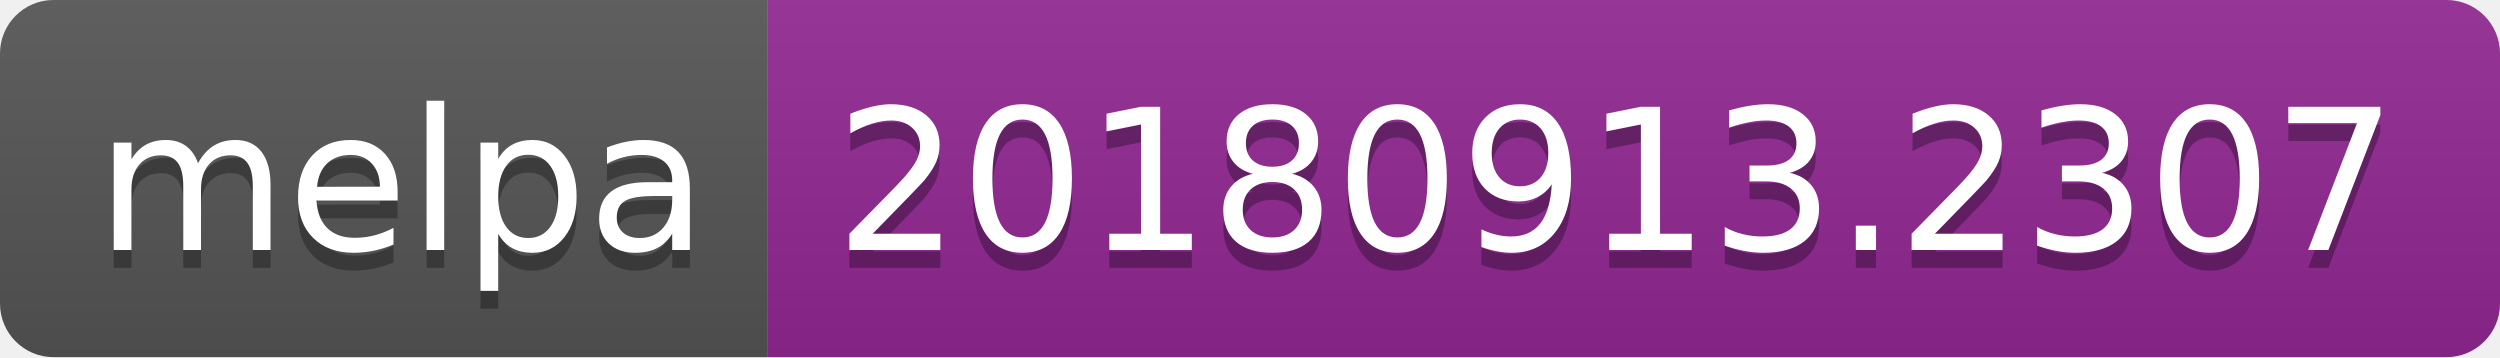
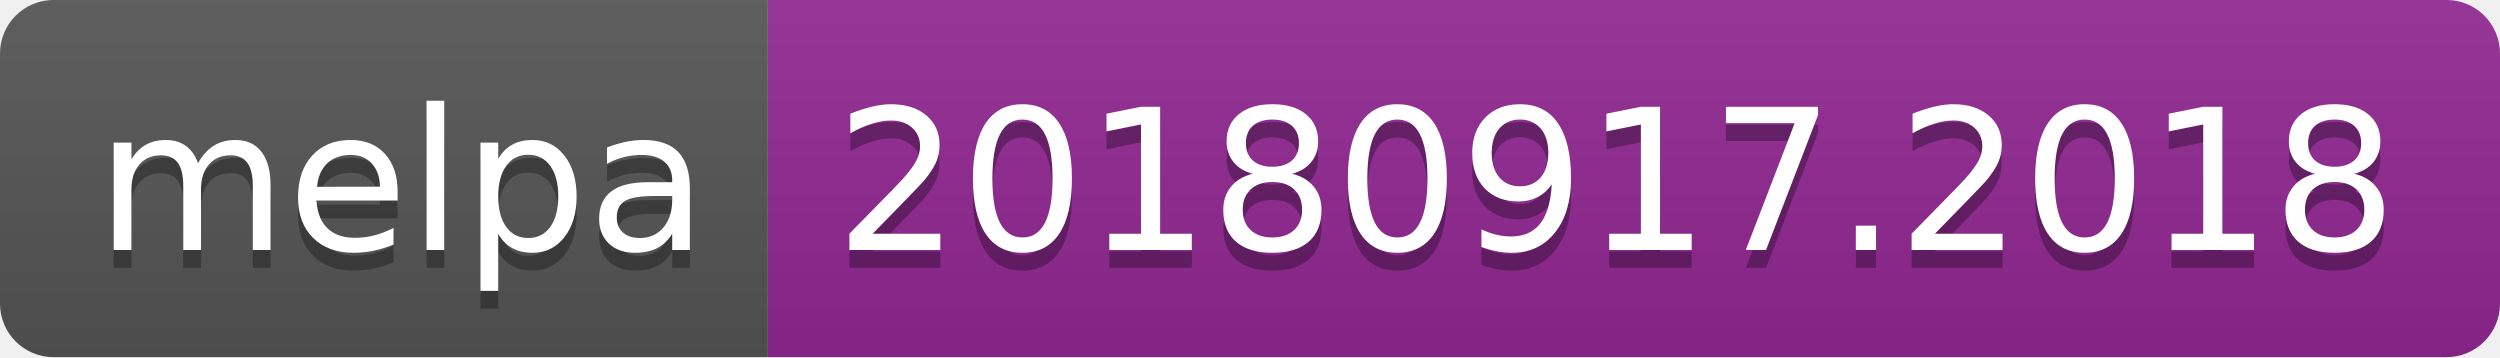
<svg xmlns="http://www.w3.org/2000/svg" width="140" height="20">
  <linearGradient id="b" x2="0" y2="100%">
    <stop offset="0" stop-color="#bbb" stop-opacity=".1" />
    <stop offset="1" stop-opacity=".1" />
  </linearGradient>
  <clipPath id="a">
    <rect width="140" height="20" rx="3" fill="#fff" />
  </clipPath>
  <g clip-path="url(#a)">
    <path fill="#555" d="M0 0h43v20H0z" />
    <path fill="#922793" d="M43 0h97v20H43z" />
    <path fill="url(#b)" d="M0 0h140v20H0z" />
  </g>
  <g fill="#fff" text-anchor="middle" font-family="DejaVu Sans,Verdana,Geneva,sans-serif" font-size="110">
    <text x="225" y="150" fill="#010101" fill-opacity=".3" transform="scale(.1)" textLength="330">melpa</text>
    <text x="225" y="140" transform="scale(.1)" textLength="330">melpa</text>
-     <text x="905" y="150" fill="#010101" fill-opacity=".3" transform="scale(.1)" textLength="870">20180913.2307</text>
-     <text x="905" y="140" transform="scale(.1)" textLength="870">20180913.2307</text>
+     <text x="905" y="150" fill="#010101" fill-opacity=".3" transform="scale(.1)" textLength="870">20180917.2018</text>
+     <text x="905" y="140" transform="scale(.1)" textLength="870">20180917.2018</text>
  </g>
</svg>
